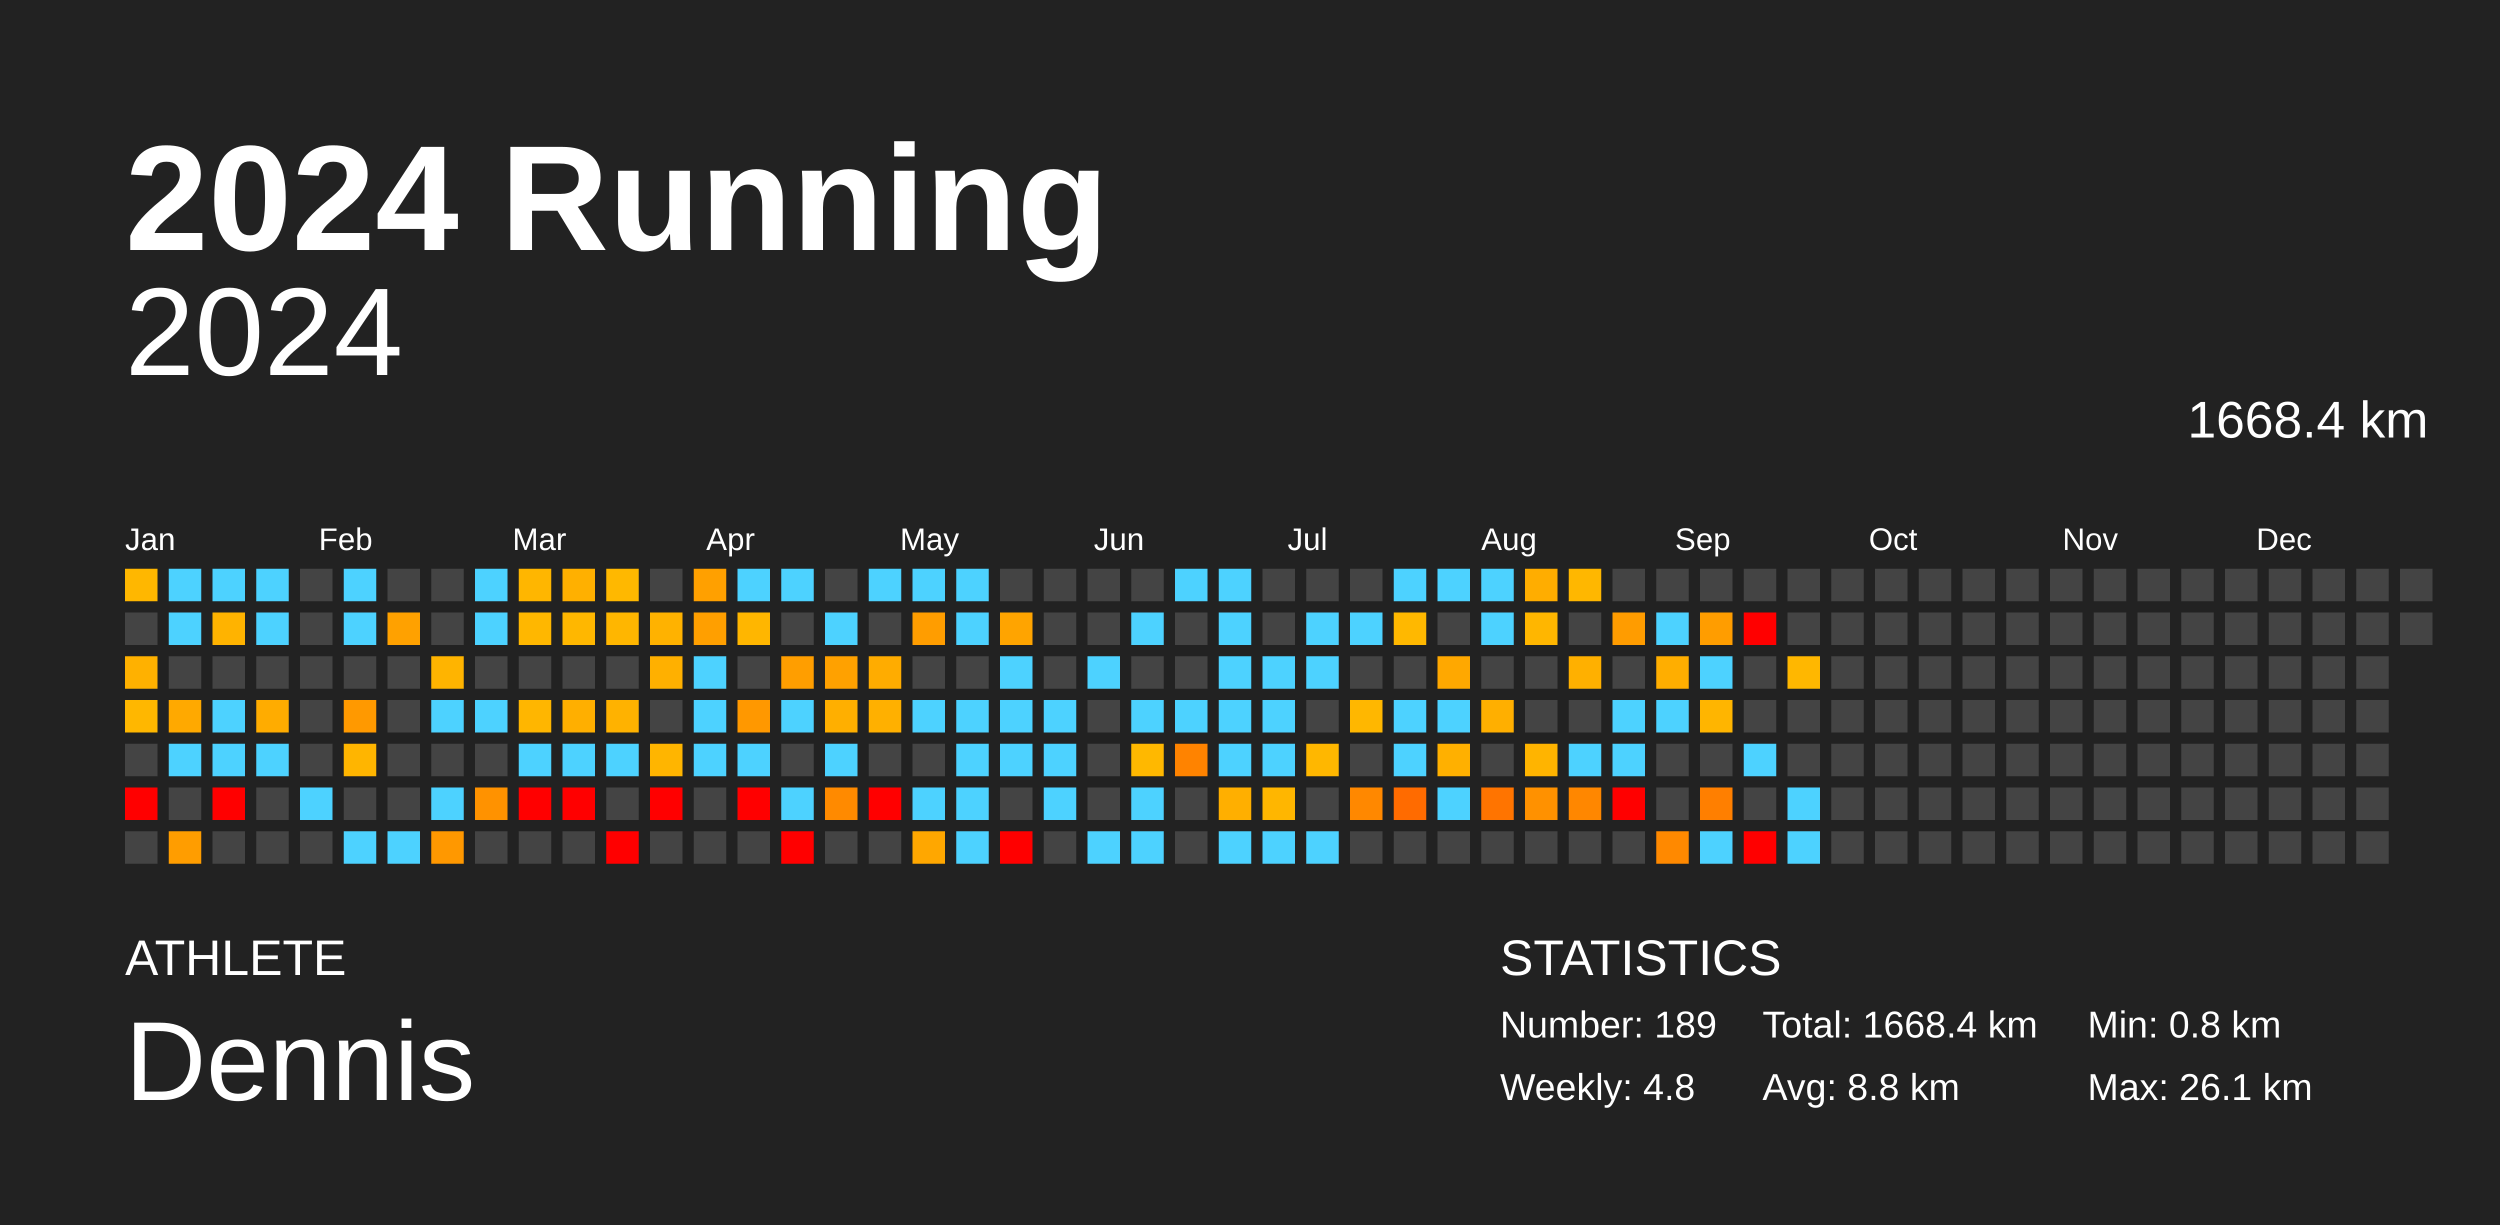
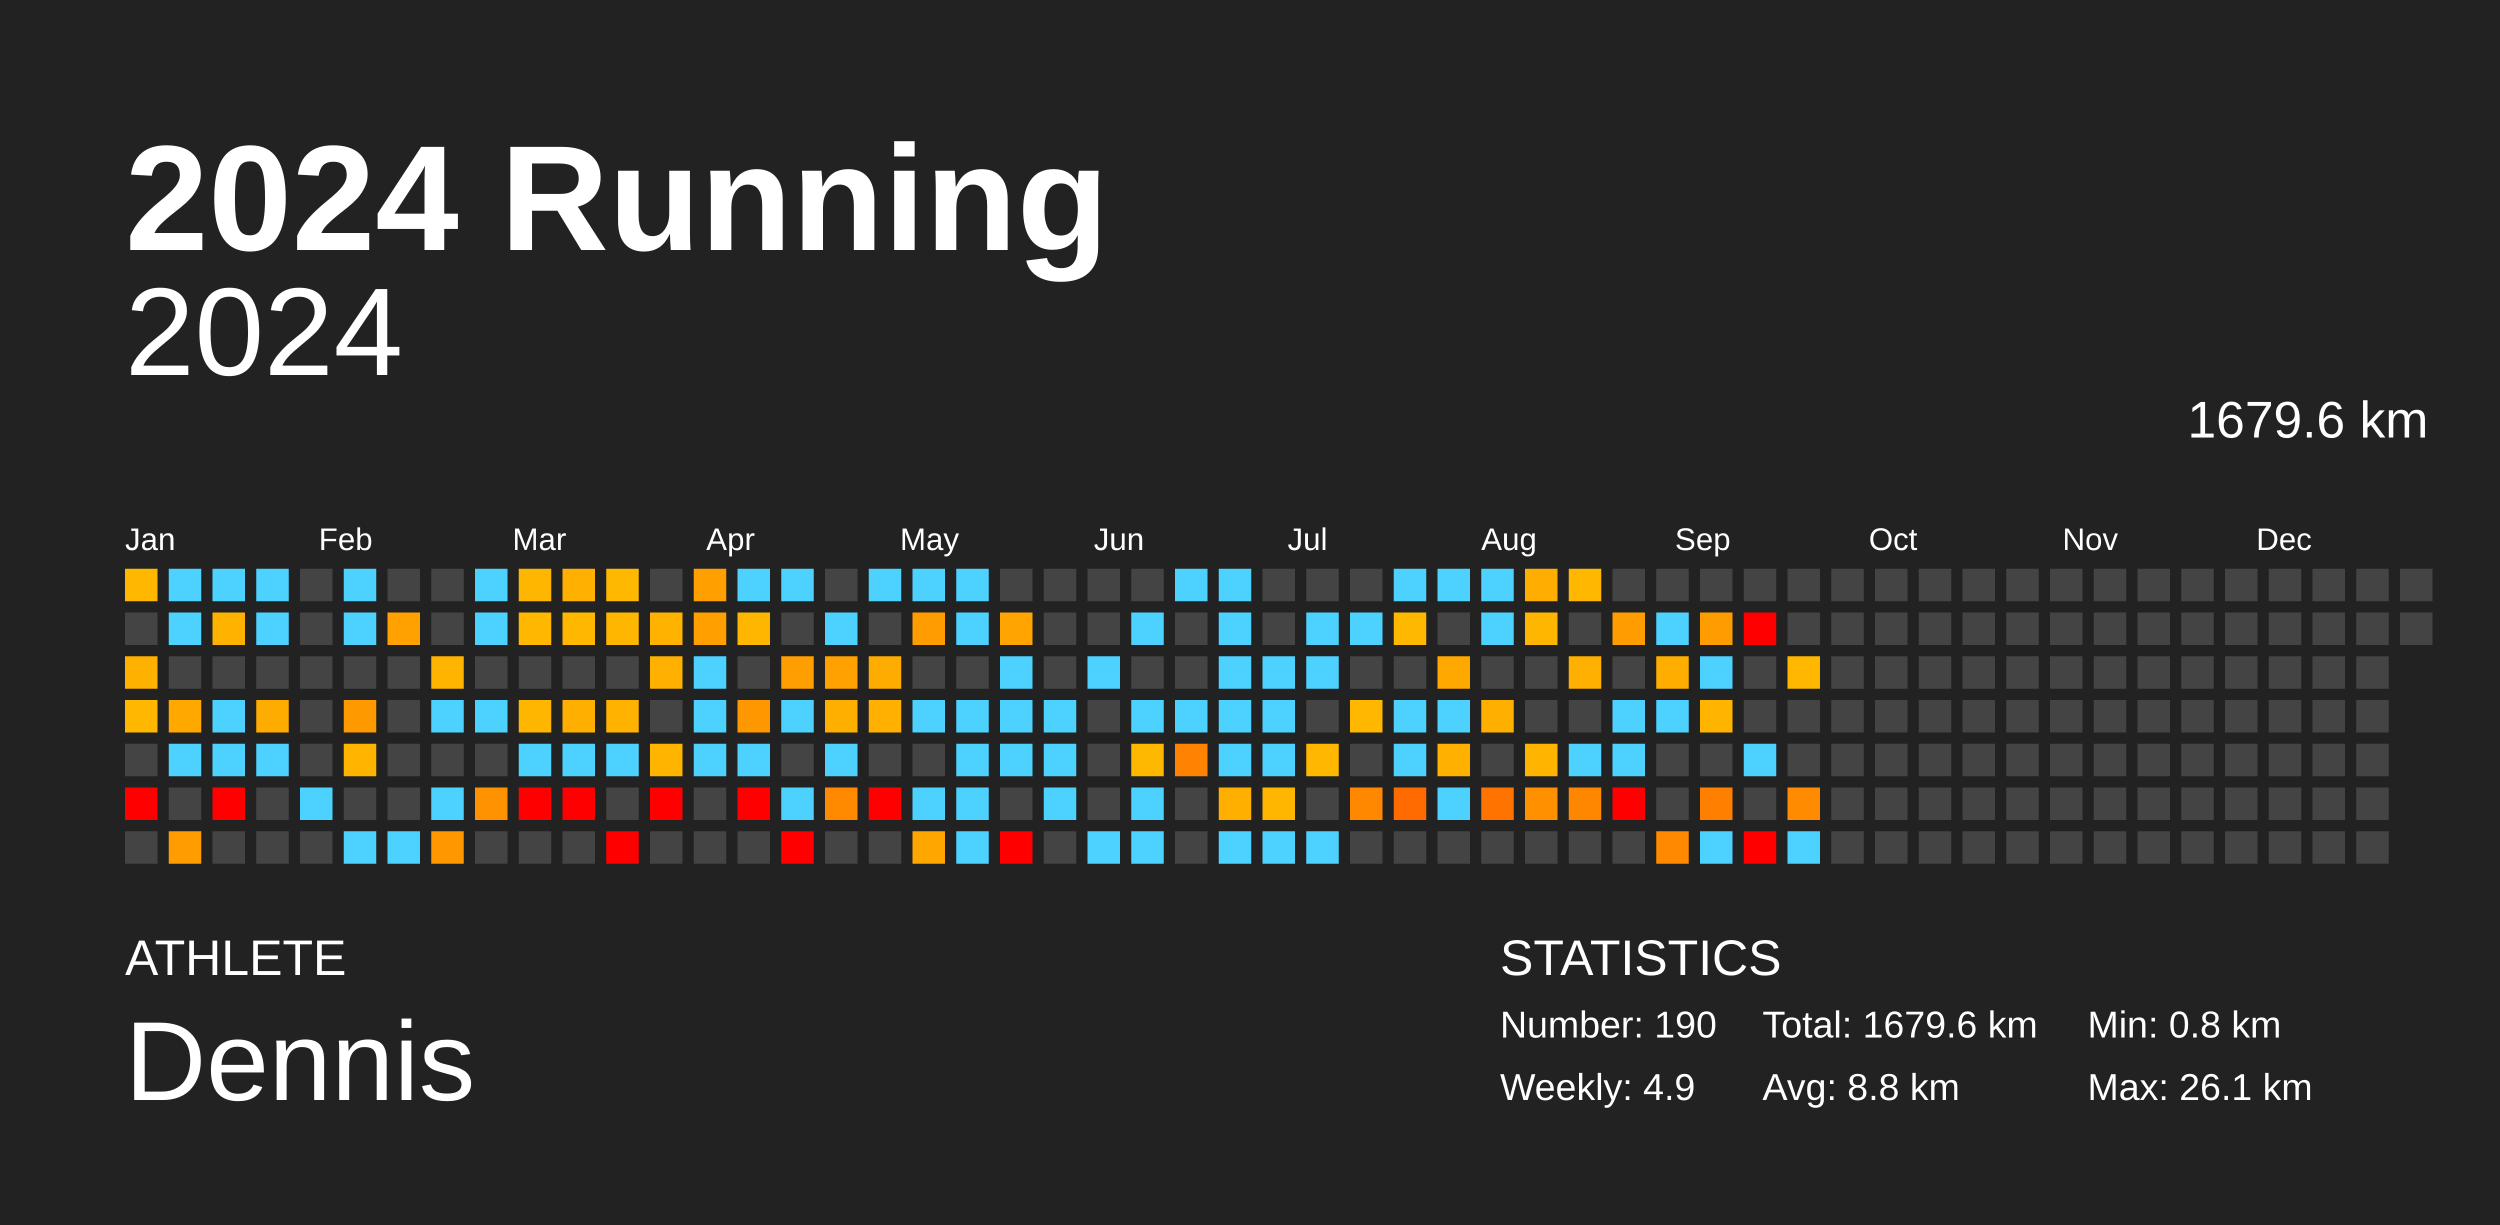
<svg xmlns="http://www.w3.org/2000/svg" baseProfile="full" height="98mm" version="1.1" viewBox="0,0,200,98" width="200mm">
  <defs />
  <rect fill="#222222" height="98" width="200" x="0" y="0" />
  <text fill="#FFFFFF" style="font-size:12px; font-family:Arial; font-weight:bold;" x="10" y="20">2024 Running</text>
  <text fill="#FFFFFF" style="font-size:4px; font-family:Arial" x="10" y="78">ATHLETE</text>
  <text fill="#FFFFFF" style="font-size:9px; font-family:Arial" x="10" y="88">Dennis</text>
  <text fill="#FFFFFF" style="font-size:4px; font-family:Arial" x="120" y="78">STATISTICS</text>
-   <text fill="#FFFFFF" style="font-size:3px; font-family:Arial" x="120" y="83">Number: 189</text>
-   <text fill="#FFFFFF" style="font-size:3px; font-family:Arial" x="120" y="88">Weekly: 4.8</text>
-   <text fill="#FFFFFF" style="font-size:3px; font-family:Arial" x="141" y="83">Total: 1668.4 km</text>
+   <text fill="#FFFFFF" style="font-size:3px; font-family:Arial" x="120" y="83">Number: 190</text>
+   <text fill="#FFFFFF" style="font-size:3px; font-family:Arial" x="120" y="88">Weekly: 4.9</text>
+   <text fill="#FFFFFF" style="font-size:3px; font-family:Arial" x="141" y="83">Total: 1679.6 km</text>
  <text fill="#FFFFFF" style="font-size:3px; font-family:Arial" x="141" y="88">Avg: 8.8 km</text>
  <text fill="#FFFFFF" style="font-size:3px; font-family:Arial" x="167" y="83">Min: 0.8 km</text>
  <text fill="#FFFFFF" style="font-size:3px; font-family:Arial" x="167" y="88">Max: 26.1 km</text>
  <text alignment-baseline="hanging" fill="#FFFFFF" style="font-size:10.0px; font-family:Arial;" x="10" y="30">2024</text>
-   <text alignment-baseline="hanging" fill="#FFFFFF" style="font-size:4.125px; font-family:Arial;" x="175" y="35">1668.4 km</text>
+   <text alignment-baseline="hanging" fill="#FFFFFF" style="font-size:4.125px; font-family:Arial;" x="175" y="35">1679.6 km</text>
  <text fill="#FFFFFF" style="font-size:2.5px; font-family:Arial" x="10.0" y="44">Jan</text>
  <text fill="#FFFFFF" style="font-size:2.5px; font-family:Arial" x="25.5" y="44">Feb</text>
  <text fill="#FFFFFF" style="font-size:2.5px; font-family:Arial" x="41.0" y="44">Mar</text>
  <text fill="#FFFFFF" style="font-size:2.5px; font-family:Arial" x="56.5" y="44">Apr</text>
  <text fill="#FFFFFF" style="font-size:2.5px; font-family:Arial" x="72.0" y="44">May</text>
  <text fill="#FFFFFF" style="font-size:2.5px; font-family:Arial" x="87.5" y="44">Jun</text>
  <text fill="#FFFFFF" style="font-size:2.5px; font-family:Arial" x="103.0" y="44">Jul</text>
  <text fill="#FFFFFF" style="font-size:2.5px; font-family:Arial" x="118.5" y="44">Aug</text>
  <text fill="#FFFFFF" style="font-size:2.5px; font-family:Arial" x="134.0" y="44">Sep</text>
  <text fill="#FFFFFF" style="font-size:2.5px; font-family:Arial" x="149.5" y="44">Oct</text>
  <text fill="#FFFFFF" style="font-size:2.5px; font-family:Arial" x="165.0" y="44">Nov</text>
  <text fill="#FFFFFF" style="font-size:2.5px; font-family:Arial" x="180.5" y="44">Dec</text>
  <rect fill="#ffb700" height="2.6" width="2.6" x="10.0" y="45.5" />
  <rect fill="#444444" height="2.6" width="2.6" x="10.0" y="49.0" />
  <rect fill="#ffb100" height="2.6" width="2.6" x="10.0" y="52.5" />
  <rect fill="#ffb700" height="2.6" width="2.6" x="10.0" y="56.0" />
  <rect fill="#444444" height="2.6" width="2.6" x="10.0" y="59.5" />
  <rect fill="red" height="2.6" width="2.6" x="10.0" y="63.0" />
  <rect fill="#444444" height="2.6" width="2.6" x="10.0" y="66.5" />
  <rect fill="#4dd2ff" height="2.6" width="2.6" x="13.5" y="45.5" />
  <rect fill="#4dd2ff" height="2.6" width="2.6" x="13.5" y="49.0" />
  <rect fill="#444444" height="2.6" width="2.6" x="13.5" y="52.5" />
  <rect fill="#ffa900" height="2.6" width="2.6" x="13.5" y="56.0" />
  <rect fill="#4dd2ff" height="2.6" width="2.6" x="13.5" y="59.5" />
  <rect fill="#444444" height="2.6" width="2.6" x="13.5" y="63.0" />
  <rect fill="#ff9d00" height="2.6" width="2.6" x="13.5" y="66.5" />
  <rect fill="#4dd2ff" height="2.6" width="2.6" x="17.0" y="45.5" />
  <rect fill="#ffb300" height="2.6" width="2.6" x="17.0" y="49.0" />
  <rect fill="#444444" height="2.6" width="2.6" x="17.0" y="52.5" />
  <rect fill="#4dd2ff" height="2.6" width="2.6" x="17.0" y="56.0" />
  <rect fill="#4dd2ff" height="2.6" width="2.6" x="17.0" y="59.5" />
  <rect fill="red" height="2.6" width="2.6" x="17.0" y="63.0" />
  <rect fill="#444444" height="2.6" width="2.6" x="17.0" y="66.5" />
  <rect fill="#4dd2ff" height="2.6" width="2.6" x="20.5" y="45.5" />
  <rect fill="#4dd2ff" height="2.6" width="2.6" x="20.5" y="49.0" />
  <rect fill="#444444" height="2.6" width="2.6" x="20.5" y="52.5" />
  <rect fill="#ffac00" height="2.6" width="2.6" x="20.5" y="56.0" />
  <rect fill="#4dd2ff" height="2.6" width="2.6" x="20.5" y="59.5" />
  <rect fill="#444444" height="2.6" width="2.6" x="20.5" y="63.0" />
  <rect fill="#444444" height="2.6" width="2.6" x="20.5" y="66.5" />
  <rect fill="#444444" height="2.6" width="2.6" x="24.0" y="45.5" />
  <rect fill="#444444" height="2.6" width="2.6" x="24.0" y="49.0" />
  <rect fill="#444444" height="2.6" width="2.6" x="24.0" y="52.5" />
  <rect fill="#444444" height="2.6" width="2.6" x="24.0" y="56.0" />
  <rect fill="#444444" height="2.6" width="2.6" x="24.0" y="59.5" />
  <rect fill="#4dd2ff" height="2.6" width="2.6" x="24.0" y="63.0" />
  <rect fill="#444444" height="2.6" width="2.6" x="24.0" y="66.5" />
  <rect fill="#4dd2ff" height="2.6" width="2.6" x="27.5" y="45.5" />
  <rect fill="#4dd2ff" height="2.6" width="2.6" x="27.5" y="49.0" />
  <rect fill="#444444" height="2.6" width="2.6" x="27.5" y="52.5" />
  <rect fill="#ff9900" height="2.6" width="2.6" x="27.5" y="56.0" />
  <rect fill="#ffb500" height="2.6" width="2.6" x="27.5" y="59.5" />
  <rect fill="#444444" height="2.6" width="2.6" x="27.5" y="63.0" />
  <rect fill="#4dd2ff" height="2.6" width="2.6" x="27.5" y="66.5" />
  <rect fill="#444444" height="2.6" width="2.6" x="31.0" y="45.5" />
  <rect fill="#ffa100" height="2.6" width="2.6" x="31.0" y="49.0" />
  <rect fill="#444444" height="2.6" width="2.6" x="31.0" y="52.5" />
  <rect fill="#444444" height="2.6" width="2.6" x="31.0" y="56.0" />
  <rect fill="#444444" height="2.6" width="2.6" x="31.0" y="59.5" />
  <rect fill="#444444" height="2.6" width="2.6" x="31.0" y="63.0" />
  <rect fill="#4dd2ff" height="2.6" width="2.6" x="31.0" y="66.5" />
  <rect fill="#444444" height="2.6" width="2.6" x="34.5" y="45.5" />
  <rect fill="#444444" height="2.6" width="2.6" x="34.5" y="49.0" />
  <rect fill="#ffb400" height="2.6" width="2.6" x="34.5" y="52.5" />
  <rect fill="#4dd2ff" height="2.6" width="2.6" x="34.5" y="56.0" />
  <rect fill="#444444" height="2.6" width="2.6" x="34.5" y="59.5" />
  <rect fill="#4dd2ff" height="2.6" width="2.6" x="34.5" y="63.0" />
  <rect fill="#ff9800" height="2.6" width="2.6" x="34.5" y="66.5" />
  <rect fill="#4dd2ff" height="2.6" width="2.6" x="38.0" y="45.5" />
  <rect fill="#4dd2ff" height="2.6" width="2.6" x="38.0" y="49.0" />
  <rect fill="#444444" height="2.6" width="2.6" x="38.0" y="52.5" />
  <rect fill="#4dd2ff" height="2.6" width="2.6" x="38.0" y="56.0" />
  <rect fill="#444444" height="2.6" width="2.6" x="38.0" y="59.5" />
  <rect fill="#ff9200" height="2.6" width="2.6" x="38.0" y="63.0" />
  <rect fill="#444444" height="2.6" width="2.6" x="38.0" y="66.5" />
  <rect fill="#ffb600" height="2.6" width="2.6" x="41.5" y="45.5" />
  <rect fill="#ffb700" height="2.6" width="2.6" x="41.5" y="49.0" />
  <rect fill="#444444" height="2.6" width="2.6" x="41.5" y="52.5" />
  <rect fill="#ffb600" height="2.6" width="2.6" x="41.5" y="56.0" />
  <rect fill="#4dd2ff" height="2.6" width="2.6" x="41.5" y="59.5" />
  <rect fill="red" height="2.6" width="2.6" x="41.5" y="63.0" />
  <rect fill="#444444" height="2.6" width="2.6" x="41.5" y="66.5" />
  <rect fill="#ffb000" height="2.6" width="2.6" x="45.0" y="45.5" />
  <rect fill="#ffb700" height="2.6" width="2.6" x="45.0" y="49.0" />
  <rect fill="#444444" height="2.6" width="2.6" x="45.0" y="52.5" />
  <rect fill="#ffaf00" height="2.6" width="2.6" x="45.0" y="56.0" />
  <rect fill="#4dd2ff" height="2.6" width="2.6" x="45.0" y="59.5" />
  <rect fill="red" height="2.6" width="2.6" x="45.0" y="63.0" />
  <rect fill="#444444" height="2.6" width="2.6" x="45.0" y="66.5" />
  <rect fill="#ffb800" height="2.6" width="2.6" x="48.5" y="45.5" />
  <rect fill="#ffb600" height="2.6" width="2.6" x="48.5" y="49.0" />
  <rect fill="#444444" height="2.6" width="2.6" x="48.5" y="52.5" />
  <rect fill="#ffb200" height="2.6" width="2.6" x="48.5" y="56.0" />
  <rect fill="#4dd2ff" height="2.6" width="2.6" x="48.5" y="59.5" />
  <rect fill="#444444" height="2.6" width="2.6" x="48.5" y="63.0" />
  <rect fill="red" height="2.6" width="2.6" x="48.5" y="66.5" />
  <rect fill="#444444" height="2.6" width="2.6" x="52.0" y="45.5" />
  <rect fill="#ffb200" height="2.6" width="2.6" x="52.0" y="49.0" />
  <rect fill="#ffb000" height="2.6" width="2.6" x="52.0" y="52.5" />
  <rect fill="#444444" height="2.6" width="2.6" x="52.0" y="56.0" />
  <rect fill="#ffb500" height="2.6" width="2.6" x="52.0" y="59.5" />
  <rect fill="red" height="2.6" width="2.6" x="52.0" y="63.0" />
  <rect fill="#444444" height="2.6" width="2.6" x="52.0" y="66.5" />
  <rect fill="#ffa000" height="2.6" width="2.6" x="55.5" y="45.5" />
  <rect fill="#ff9f00" height="2.6" width="2.6" x="55.5" y="49.0" />
  <rect fill="#4dd2ff" height="2.6" width="2.6" x="55.5" y="52.5" />
  <rect fill="#4dd2ff" height="2.6" width="2.6" x="55.5" y="56.0" />
  <rect fill="#4dd2ff" height="2.6" width="2.6" x="55.5" y="59.5" />
  <rect fill="#444444" height="2.6" width="2.6" x="55.5" y="63.0" />
  <rect fill="#444444" height="2.6" width="2.6" x="55.5" y="66.5" />
  <rect fill="#4dd2ff" height="2.6" width="2.6" x="59.0" y="45.5" />
  <rect fill="#ffb600" height="2.6" width="2.6" x="59.0" y="49.0" />
  <rect fill="#444444" height="2.6" width="2.6" x="59.0" y="52.5" />
  <rect fill="#ff9800" height="2.6" width="2.6" x="59.0" y="56.0" />
  <rect fill="#4dd2ff" height="2.6" width="2.6" x="59.0" y="59.5" />
  <rect fill="red" height="2.6" width="2.6" x="59.0" y="63.0" />
  <rect fill="#444444" height="2.6" width="2.6" x="59.0" y="66.5" />
  <rect fill="#4dd2ff" height="2.6" width="2.6" x="62.5" y="45.5" />
  <rect fill="#444444" height="2.6" width="2.6" x="62.5" y="49.0" />
  <rect fill="#ff9e00" height="2.6" width="2.6" x="62.5" y="52.5" />
  <rect fill="#4dd2ff" height="2.6" width="2.6" x="62.5" y="56.0" />
  <rect fill="#444444" height="2.6" width="2.6" x="62.5" y="59.5" />
  <rect fill="#4dd2ff" height="2.6" width="2.6" x="62.5" y="63.0" />
  <rect fill="red" height="2.6" width="2.6" x="62.5" y="66.5" />
  <rect fill="#444444" height="2.6" width="2.6" x="66.0" y="45.5" />
  <rect fill="#4dd2ff" height="2.6" width="2.6" x="66.0" y="49.0" />
  <rect fill="#ffa100" height="2.6" width="2.6" x="66.0" y="52.5" />
  <rect fill="#ffaf00" height="2.6" width="2.6" x="66.0" y="56.0" />
  <rect fill="#4dd2ff" height="2.6" width="2.6" x="66.0" y="59.5" />
  <rect fill="#ff8a00" height="2.6" width="2.6" x="66.0" y="63.0" />
  <rect fill="#444444" height="2.6" width="2.6" x="66.0" y="66.5" />
  <rect fill="#4dd2ff" height="2.6" width="2.6" x="69.5" y="45.5" />
  <rect fill="#444444" height="2.6" width="2.6" x="69.5" y="49.0" />
  <rect fill="#ffac00" height="2.6" width="2.6" x="69.5" y="52.5" />
  <rect fill="#ffb000" height="2.6" width="2.6" x="69.5" y="56.0" />
  <rect fill="#444444" height="2.6" width="2.6" x="69.5" y="59.5" />
  <rect fill="red" height="2.6" width="2.6" x="69.5" y="63.0" />
  <rect fill="#444444" height="2.6" width="2.6" x="69.5" y="66.5" />
  <rect fill="#4dd2ff" height="2.6" width="2.6" x="73.0" y="45.5" />
  <rect fill="#ff9d00" height="2.6" width="2.6" x="73.0" y="49.0" />
  <rect fill="#444444" height="2.6" width="2.6" x="73.0" y="52.5" />
  <rect fill="#4dd2ff" height="2.6" width="2.6" x="73.0" y="56.0" />
  <rect fill="#444444" height="2.6" width="2.6" x="73.0" y="59.5" />
  <rect fill="#4dd2ff" height="2.6" width="2.6" x="73.0" y="63.0" />
  <rect fill="#ffa700" height="2.6" width="2.6" x="73.0" y="66.5" />
  <rect fill="#4dd2ff" height="2.6" width="2.6" x="76.5" y="45.5" />
  <rect fill="#4dd2ff" height="2.6" width="2.6" x="76.5" y="49.0" />
  <rect fill="#444444" height="2.6" width="2.6" x="76.5" y="52.5" />
  <rect fill="#4dd2ff" height="2.6" width="2.6" x="76.5" y="56.0" />
  <rect fill="#4dd2ff" height="2.6" width="2.6" x="76.5" y="59.5" />
  <rect fill="#4dd2ff" height="2.6" width="2.6" x="76.5" y="63.0" />
  <rect fill="#4dd2ff" height="2.6" width="2.6" x="76.5" y="66.5" />
  <rect fill="#444444" height="2.6" width="2.6" x="80.0" y="45.5" />
  <rect fill="#ffa400" height="2.6" width="2.6" x="80.0" y="49.0" />
  <rect fill="#4dd2ff" height="2.6" width="2.6" x="80.0" y="52.5" />
  <rect fill="#4dd2ff" height="2.6" width="2.6" x="80.0" y="56.0" />
  <rect fill="#4dd2ff" height="2.6" width="2.6" x="80.0" y="59.5" />
  <rect fill="#444444" height="2.6" width="2.6" x="80.0" y="63.0" />
  <rect fill="red" height="2.6" width="2.6" x="80.0" y="66.5" />
  <rect fill="#444444" height="2.6" width="2.6" x="83.5" y="45.5" />
  <rect fill="#444444" height="2.6" width="2.6" x="83.5" y="49.0" />
  <rect fill="#444444" height="2.6" width="2.6" x="83.5" y="52.5" />
  <rect fill="#4dd2ff" height="2.6" width="2.6" x="83.5" y="56.0" />
  <rect fill="#4dd2ff" height="2.6" width="2.6" x="83.5" y="59.5" />
  <rect fill="#4dd2ff" height="2.6" width="2.6" x="83.5" y="63.0" />
  <rect fill="#444444" height="2.6" width="2.6" x="83.5" y="66.5" />
  <rect fill="#444444" height="2.6" width="2.6" x="87.0" y="45.5" />
  <rect fill="#444444" height="2.6" width="2.6" x="87.0" y="49.0" />
  <rect fill="#4dd2ff" height="2.6" width="2.6" x="87.0" y="52.5" />
  <rect fill="#444444" height="2.6" width="2.6" x="87.0" y="56.0" />
  <rect fill="#444444" height="2.6" width="2.6" x="87.0" y="59.5" />
  <rect fill="#444444" height="2.6" width="2.6" x="87.0" y="63.0" />
  <rect fill="#4dd2ff" height="2.6" width="2.6" x="87.0" y="66.5" />
  <rect fill="#444444" height="2.6" width="2.6" x="90.5" y="45.5" />
  <rect fill="#4dd2ff" height="2.6" width="2.6" x="90.5" y="49.0" />
  <rect fill="#444444" height="2.6" width="2.6" x="90.5" y="52.5" />
  <rect fill="#4dd2ff" height="2.6" width="2.6" x="90.5" y="56.0" />
  <rect fill="#ffb800" height="2.6" width="2.6" x="90.5" y="59.5" />
  <rect fill="#4dd2ff" height="2.6" width="2.6" x="90.5" y="63.0" />
  <rect fill="#4dd2ff" height="2.6" width="2.6" x="90.5" y="66.5" />
  <rect fill="#4dd2ff" height="2.6" width="2.6" x="94.0" y="45.5" />
  <rect fill="#444444" height="2.6" width="2.6" x="94.0" y="49.0" />
  <rect fill="#444444" height="2.6" width="2.6" x="94.0" y="52.5" />
  <rect fill="#4dd2ff" height="2.6" width="2.6" x="94.0" y="56.0" />
  <rect fill="#ff8300" height="2.6" width="2.6" x="94.0" y="59.5" />
  <rect fill="#444444" height="2.6" width="2.6" x="94.0" y="63.0" />
  <rect fill="#444444" height="2.6" width="2.6" x="94.0" y="66.5" />
  <rect fill="#4dd2ff" height="2.6" width="2.6" x="97.5" y="45.5" />
  <rect fill="#4dd2ff" height="2.6" width="2.6" x="97.5" y="49.0" />
  <rect fill="#4dd2ff" height="2.6" width="2.6" x="97.5" y="52.5" />
  <rect fill="#4dd2ff" height="2.6" width="2.6" x="97.5" y="56.0" />
  <rect fill="#4dd2ff" height="2.6" width="2.6" x="97.5" y="59.5" />
  <rect fill="#ffaf00" height="2.6" width="2.6" x="97.5" y="63.0" />
  <rect fill="#4dd2ff" height="2.6" width="2.6" x="97.5" y="66.5" />
  <rect fill="#444444" height="2.6" width="2.6" x="101.0" y="45.5" />
  <rect fill="#444444" height="2.6" width="2.6" x="101.0" y="49.0" />
  <rect fill="#4dd2ff" height="2.6" width="2.6" x="101.0" y="52.5" />
  <rect fill="#4dd2ff" height="2.6" width="2.6" x="101.0" y="56.0" />
  <rect fill="#4dd2ff" height="2.6" width="2.6" x="101.0" y="59.5" />
  <rect fill="#ffb600" height="2.6" width="2.6" x="101.0" y="63.0" />
  <rect fill="#4dd2ff" height="2.6" width="2.6" x="101.0" y="66.5" />
  <rect fill="#444444" height="2.6" width="2.6" x="104.5" y="45.5" />
  <rect fill="#4dd2ff" height="2.6" width="2.6" x="104.5" y="49.0" />
  <rect fill="#4dd2ff" height="2.6" width="2.6" x="104.5" y="52.5" />
  <rect fill="#444444" height="2.6" width="2.6" x="104.5" y="56.0" />
  <rect fill="#ffb700" height="2.6" width="2.6" x="104.5" y="59.5" />
  <rect fill="#444444" height="2.6" width="2.6" x="104.5" y="63.0" />
  <rect fill="#4dd2ff" height="2.6" width="2.6" x="104.5" y="66.5" />
  <rect fill="#444444" height="2.6" width="2.6" x="108.0" y="45.5" />
  <rect fill="#4dd2ff" height="2.6" width="2.6" x="108.0" y="49.0" />
  <rect fill="#444444" height="2.6" width="2.6" x="108.0" y="52.5" />
  <rect fill="#ffb700" height="2.6" width="2.6" x="108.0" y="56.0" />
  <rect fill="#444444" height="2.6" width="2.6" x="108.0" y="59.5" />
  <rect fill="#ff8800" height="2.6" width="2.6" x="108.0" y="63.0" />
  <rect fill="#444444" height="2.6" width="2.6" x="108.0" y="66.5" />
  <rect fill="#4dd2ff" height="2.6" width="2.6" x="111.5" y="45.5" />
  <rect fill="#ffb800" height="2.6" width="2.6" x="111.5" y="49.0" />
  <rect fill="#444444" height="2.6" width="2.6" x="111.5" y="52.5" />
  <rect fill="#4dd2ff" height="2.6" width="2.6" x="111.5" y="56.0" />
  <rect fill="#4dd2ff" height="2.6" width="2.6" x="111.5" y="59.5" />
  <rect fill="#ff6b00" height="2.6" width="2.6" x="111.5" y="63.0" />
  <rect fill="#444444" height="2.6" width="2.6" x="111.5" y="66.5" />
  <rect fill="#4dd2ff" height="2.6" width="2.6" x="115.0" y="45.5" />
  <rect fill="#444444" height="2.6" width="2.6" x="115.0" y="49.0" />
  <rect fill="#ffa800" height="2.6" width="2.6" x="115.0" y="52.5" />
  <rect fill="#4dd2ff" height="2.6" width="2.6" x="115.0" y="56.0" />
  <rect fill="#ffb000" height="2.6" width="2.6" x="115.0" y="59.5" />
  <rect fill="#4dd2ff" height="2.6" width="2.6" x="115.0" y="63.0" />
  <rect fill="#444444" height="2.6" width="2.6" x="115.0" y="66.5" />
  <rect fill="#4dd2ff" height="2.6" width="2.6" x="118.5" y="45.5" />
  <rect fill="#4dd2ff" height="2.6" width="2.6" x="118.5" y="49.0" />
  <rect fill="#444444" height="2.6" width="2.6" x="118.5" y="52.5" />
  <rect fill="#ffaf00" height="2.6" width="2.6" x="118.5" y="56.0" />
  <rect fill="#444444" height="2.6" width="2.6" x="118.5" y="59.5" />
  <rect fill="#ff7400" height="2.6" width="2.6" x="118.5" y="63.0" />
  <rect fill="#444444" height="2.6" width="2.6" x="118.5" y="66.5" />
  <rect fill="#ffad00" height="2.6" width="2.6" x="122.0" y="45.5" />
  <rect fill="#ffb600" height="2.6" width="2.6" x="122.0" y="49.0" />
  <rect fill="#444444" height="2.6" width="2.6" x="122.0" y="52.5" />
  <rect fill="#444444" height="2.6" width="2.6" x="122.0" y="56.0" />
  <rect fill="#ffb400" height="2.6" width="2.6" x="122.0" y="59.5" />
  <rect fill="#ff9100" height="2.6" width="2.6" x="122.0" y="63.0" />
  <rect fill="#444444" height="2.6" width="2.6" x="122.0" y="66.5" />
  <rect fill="#ffb700" height="2.6" width="2.6" x="125.5" y="45.5" />
  <rect fill="#444444" height="2.6" width="2.6" x="125.5" y="49.0" />
  <rect fill="#ffb000" height="2.6" width="2.6" x="125.5" y="52.5" />
  <rect fill="#444444" height="2.6" width="2.6" x="125.5" y="56.0" />
  <rect fill="#4dd2ff" height="2.6" width="2.6" x="125.5" y="59.5" />
  <rect fill="#ff8700" height="2.6" width="2.6" x="125.5" y="63.0" />
  <rect fill="#444444" height="2.6" width="2.6" x="125.5" y="66.5" />
  <rect fill="#444444" height="2.6" width="2.6" x="129.0" y="45.5" />
  <rect fill="#ff9c00" height="2.6" width="2.6" x="129.0" y="49.0" />
  <rect fill="#444444" height="2.6" width="2.6" x="129.0" y="52.5" />
  <rect fill="#4dd2ff" height="2.6" width="2.6" x="129.0" y="56.0" />
  <rect fill="#4dd2ff" height="2.6" width="2.6" x="129.0" y="59.5" />
  <rect fill="red" height="2.6" width="2.6" x="129.0" y="63.0" />
  <rect fill="#444444" height="2.6" width="2.6" x="129.0" y="66.5" />
  <rect fill="#444444" height="2.6" width="2.6" x="132.5" y="45.5" />
  <rect fill="#4dd2ff" height="2.6" width="2.6" x="132.5" y="49.0" />
  <rect fill="#ffae00" height="2.6" width="2.6" x="132.5" y="52.5" />
  <rect fill="#4dd2ff" height="2.6" width="2.6" x="132.5" y="56.0" />
  <rect fill="#444444" height="2.6" width="2.6" x="132.5" y="59.5" />
  <rect fill="#444444" height="2.6" width="2.6" x="132.5" y="63.0" />
  <rect fill="#ff8900" height="2.6" width="2.6" x="132.5" y="66.5" />
  <rect fill="#444444" height="2.6" width="2.6" x="136.0" y="45.5" />
  <rect fill="#ff9d00" height="2.6" width="2.6" x="136.0" y="49.0" />
  <rect fill="#4dd2ff" height="2.6" width="2.6" x="136.0" y="52.5" />
  <rect fill="#ffb500" height="2.6" width="2.6" x="136.0" y="56.0" />
  <rect fill="#444444" height="2.6" width="2.6" x="136.0" y="59.5" />
  <rect fill="#ff7f00" height="2.6" width="2.6" x="136.0" y="63.0" />
  <rect fill="#4dd2ff" height="2.6" width="2.6" x="136.0" y="66.5" />
  <rect fill="#444444" height="2.6" width="2.6" x="139.5" y="45.5" />
  <rect fill="red" height="2.6" width="2.6" x="139.5" y="49.0" />
  <rect fill="#444444" height="2.6" width="2.6" x="139.5" y="52.5" />
  <rect fill="#444444" height="2.6" width="2.6" x="139.5" y="56.0" />
  <rect fill="#4dd2ff" height="2.6" width="2.6" x="139.5" y="59.5" />
  <rect fill="#444444" height="2.6" width="2.6" x="139.5" y="63.0" />
  <rect fill="red" height="2.6" width="2.6" x="139.5" y="66.5" />
  <rect fill="#444444" height="2.6" width="2.6" x="143.0" y="45.5" />
  <rect fill="#444444" height="2.6" width="2.6" x="143.0" y="49.0" />
  <rect fill="#ffb700" height="2.6" width="2.6" x="143.0" y="52.5" />
  <rect fill="#444444" height="2.6" width="2.6" x="143.0" y="56.0" />
  <rect fill="#444444" height="2.6" width="2.6" x="143.0" y="59.5" />
-   <rect fill="#4dd2ff" height="2.6" width="2.6" x="143.0" y="63.0" />
+   <rect fill="#ff8b00" height="2.6" width="2.6" x="143.0" y="63.0" />
  <rect fill="#4dd2ff" height="2.6" width="2.6" x="143.0" y="66.5" />
  <rect fill="#444444" height="2.6" width="2.6" x="146.5" y="45.5" />
  <rect fill="#444444" height="2.6" width="2.6" x="146.5" y="49.0" />
  <rect fill="#444444" height="2.6" width="2.6" x="146.5" y="52.5" />
  <rect fill="#444444" height="2.6" width="2.6" x="146.5" y="56.0" />
  <rect fill="#444444" height="2.6" width="2.6" x="146.5" y="59.5" />
  <rect fill="#444444" height="2.6" width="2.6" x="146.5" y="63.0" />
  <rect fill="#444444" height="2.6" width="2.6" x="146.5" y="66.5" />
  <rect fill="#444444" height="2.6" width="2.6" x="150.0" y="45.5" />
  <rect fill="#444444" height="2.6" width="2.6" x="150.0" y="49.0" />
  <rect fill="#444444" height="2.6" width="2.6" x="150.0" y="52.5" />
  <rect fill="#444444" height="2.6" width="2.6" x="150.0" y="56.0" />
  <rect fill="#444444" height="2.6" width="2.6" x="150.0" y="59.5" />
  <rect fill="#444444" height="2.6" width="2.6" x="150.0" y="63.0" />
  <rect fill="#444444" height="2.6" width="2.6" x="150.0" y="66.5" />
  <rect fill="#444444" height="2.6" width="2.6" x="153.5" y="45.5" />
  <rect fill="#444444" height="2.6" width="2.6" x="153.5" y="49.0" />
  <rect fill="#444444" height="2.6" width="2.6" x="153.5" y="52.5" />
  <rect fill="#444444" height="2.6" width="2.6" x="153.5" y="56.0" />
  <rect fill="#444444" height="2.6" width="2.6" x="153.5" y="59.5" />
  <rect fill="#444444" height="2.6" width="2.6" x="153.5" y="63.0" />
  <rect fill="#444444" height="2.6" width="2.6" x="153.5" y="66.5" />
  <rect fill="#444444" height="2.6" width="2.6" x="157.0" y="45.5" />
  <rect fill="#444444" height="2.6" width="2.6" x="157.0" y="49.0" />
  <rect fill="#444444" height="2.6" width="2.6" x="157.0" y="52.5" />
  <rect fill="#444444" height="2.6" width="2.6" x="157.0" y="56.0" />
  <rect fill="#444444" height="2.6" width="2.6" x="157.0" y="59.5" />
  <rect fill="#444444" height="2.6" width="2.6" x="157.0" y="63.0" />
  <rect fill="#444444" height="2.6" width="2.6" x="157.0" y="66.5" />
  <rect fill="#444444" height="2.6" width="2.6" x="160.5" y="45.5" />
  <rect fill="#444444" height="2.6" width="2.6" x="160.5" y="49.0" />
  <rect fill="#444444" height="2.6" width="2.6" x="160.5" y="52.5" />
  <rect fill="#444444" height="2.6" width="2.6" x="160.5" y="56.0" />
  <rect fill="#444444" height="2.6" width="2.6" x="160.5" y="59.5" />
  <rect fill="#444444" height="2.6" width="2.6" x="160.5" y="63.0" />
  <rect fill="#444444" height="2.6" width="2.6" x="160.5" y="66.5" />
  <rect fill="#444444" height="2.6" width="2.6" x="164.0" y="45.5" />
  <rect fill="#444444" height="2.6" width="2.6" x="164.0" y="49.0" />
  <rect fill="#444444" height="2.6" width="2.6" x="164.0" y="52.5" />
  <rect fill="#444444" height="2.6" width="2.6" x="164.0" y="56.0" />
  <rect fill="#444444" height="2.6" width="2.6" x="164.0" y="59.5" />
  <rect fill="#444444" height="2.6" width="2.6" x="164.0" y="63.0" />
  <rect fill="#444444" height="2.6" width="2.6" x="164.0" y="66.5" />
  <rect fill="#444444" height="2.6" width="2.6" x="167.5" y="45.5" />
  <rect fill="#444444" height="2.6" width="2.6" x="167.5" y="49.0" />
  <rect fill="#444444" height="2.6" width="2.6" x="167.5" y="52.5" />
  <rect fill="#444444" height="2.6" width="2.6" x="167.5" y="56.0" />
  <rect fill="#444444" height="2.6" width="2.6" x="167.5" y="59.5" />
  <rect fill="#444444" height="2.6" width="2.6" x="167.5" y="63.0" />
  <rect fill="#444444" height="2.6" width="2.6" x="167.5" y="66.5" />
  <rect fill="#444444" height="2.6" width="2.6" x="171.0" y="45.5" />
  <rect fill="#444444" height="2.6" width="2.6" x="171.0" y="49.0" />
  <rect fill="#444444" height="2.6" width="2.6" x="171.0" y="52.5" />
  <rect fill="#444444" height="2.6" width="2.6" x="171.0" y="56.0" />
  <rect fill="#444444" height="2.6" width="2.6" x="171.0" y="59.5" />
  <rect fill="#444444" height="2.6" width="2.6" x="171.0" y="63.0" />
  <rect fill="#444444" height="2.6" width="2.6" x="171.0" y="66.5" />
  <rect fill="#444444" height="2.6" width="2.6" x="174.5" y="45.5" />
  <rect fill="#444444" height="2.6" width="2.6" x="174.5" y="49.0" />
  <rect fill="#444444" height="2.6" width="2.6" x="174.5" y="52.5" />
  <rect fill="#444444" height="2.6" width="2.6" x="174.5" y="56.0" />
  <rect fill="#444444" height="2.6" width="2.6" x="174.5" y="59.5" />
  <rect fill="#444444" height="2.6" width="2.6" x="174.5" y="63.0" />
  <rect fill="#444444" height="2.6" width="2.6" x="174.5" y="66.5" />
  <rect fill="#444444" height="2.6" width="2.6" x="178.0" y="45.5" />
  <rect fill="#444444" height="2.6" width="2.6" x="178.0" y="49.0" />
  <rect fill="#444444" height="2.6" width="2.6" x="178.0" y="52.5" />
  <rect fill="#444444" height="2.6" width="2.6" x="178.0" y="56.0" />
  <rect fill="#444444" height="2.6" width="2.6" x="178.0" y="59.5" />
  <rect fill="#444444" height="2.6" width="2.6" x="178.0" y="63.0" />
  <rect fill="#444444" height="2.6" width="2.6" x="178.0" y="66.5" />
  <rect fill="#444444" height="2.6" width="2.6" x="181.5" y="45.5" />
  <rect fill="#444444" height="2.6" width="2.6" x="181.5" y="49.0" />
  <rect fill="#444444" height="2.6" width="2.6" x="181.5" y="52.5" />
  <rect fill="#444444" height="2.6" width="2.6" x="181.5" y="56.0" />
  <rect fill="#444444" height="2.6" width="2.6" x="181.5" y="59.5" />
  <rect fill="#444444" height="2.6" width="2.6" x="181.5" y="63.0" />
  <rect fill="#444444" height="2.6" width="2.6" x="181.5" y="66.5" />
  <rect fill="#444444" height="2.6" width="2.6" x="185.0" y="45.5" />
  <rect fill="#444444" height="2.6" width="2.6" x="185.0" y="49.0" />
  <rect fill="#444444" height="2.6" width="2.6" x="185.0" y="52.5" />
  <rect fill="#444444" height="2.6" width="2.6" x="185.0" y="56.0" />
  <rect fill="#444444" height="2.6" width="2.6" x="185.0" y="59.5" />
  <rect fill="#444444" height="2.6" width="2.6" x="185.0" y="63.0" />
  <rect fill="#444444" height="2.6" width="2.6" x="185.0" y="66.5" />
  <rect fill="#444444" height="2.6" width="2.6" x="188.5" y="45.5" />
  <rect fill="#444444" height="2.6" width="2.6" x="188.5" y="49.0" />
  <rect fill="#444444" height="2.6" width="2.6" x="188.5" y="52.5" />
  <rect fill="#444444" height="2.6" width="2.6" x="188.5" y="56.0" />
  <rect fill="#444444" height="2.6" width="2.6" x="188.5" y="59.5" />
  <rect fill="#444444" height="2.6" width="2.6" x="188.5" y="63.0" />
  <rect fill="#444444" height="2.6" width="2.6" x="188.5" y="66.5" />
  <rect fill="#444444" height="2.6" width="2.6" x="192.0" y="45.5" />
  <rect fill="#444444" height="2.6" width="2.6" x="192.0" y="49.0" />
</svg>
